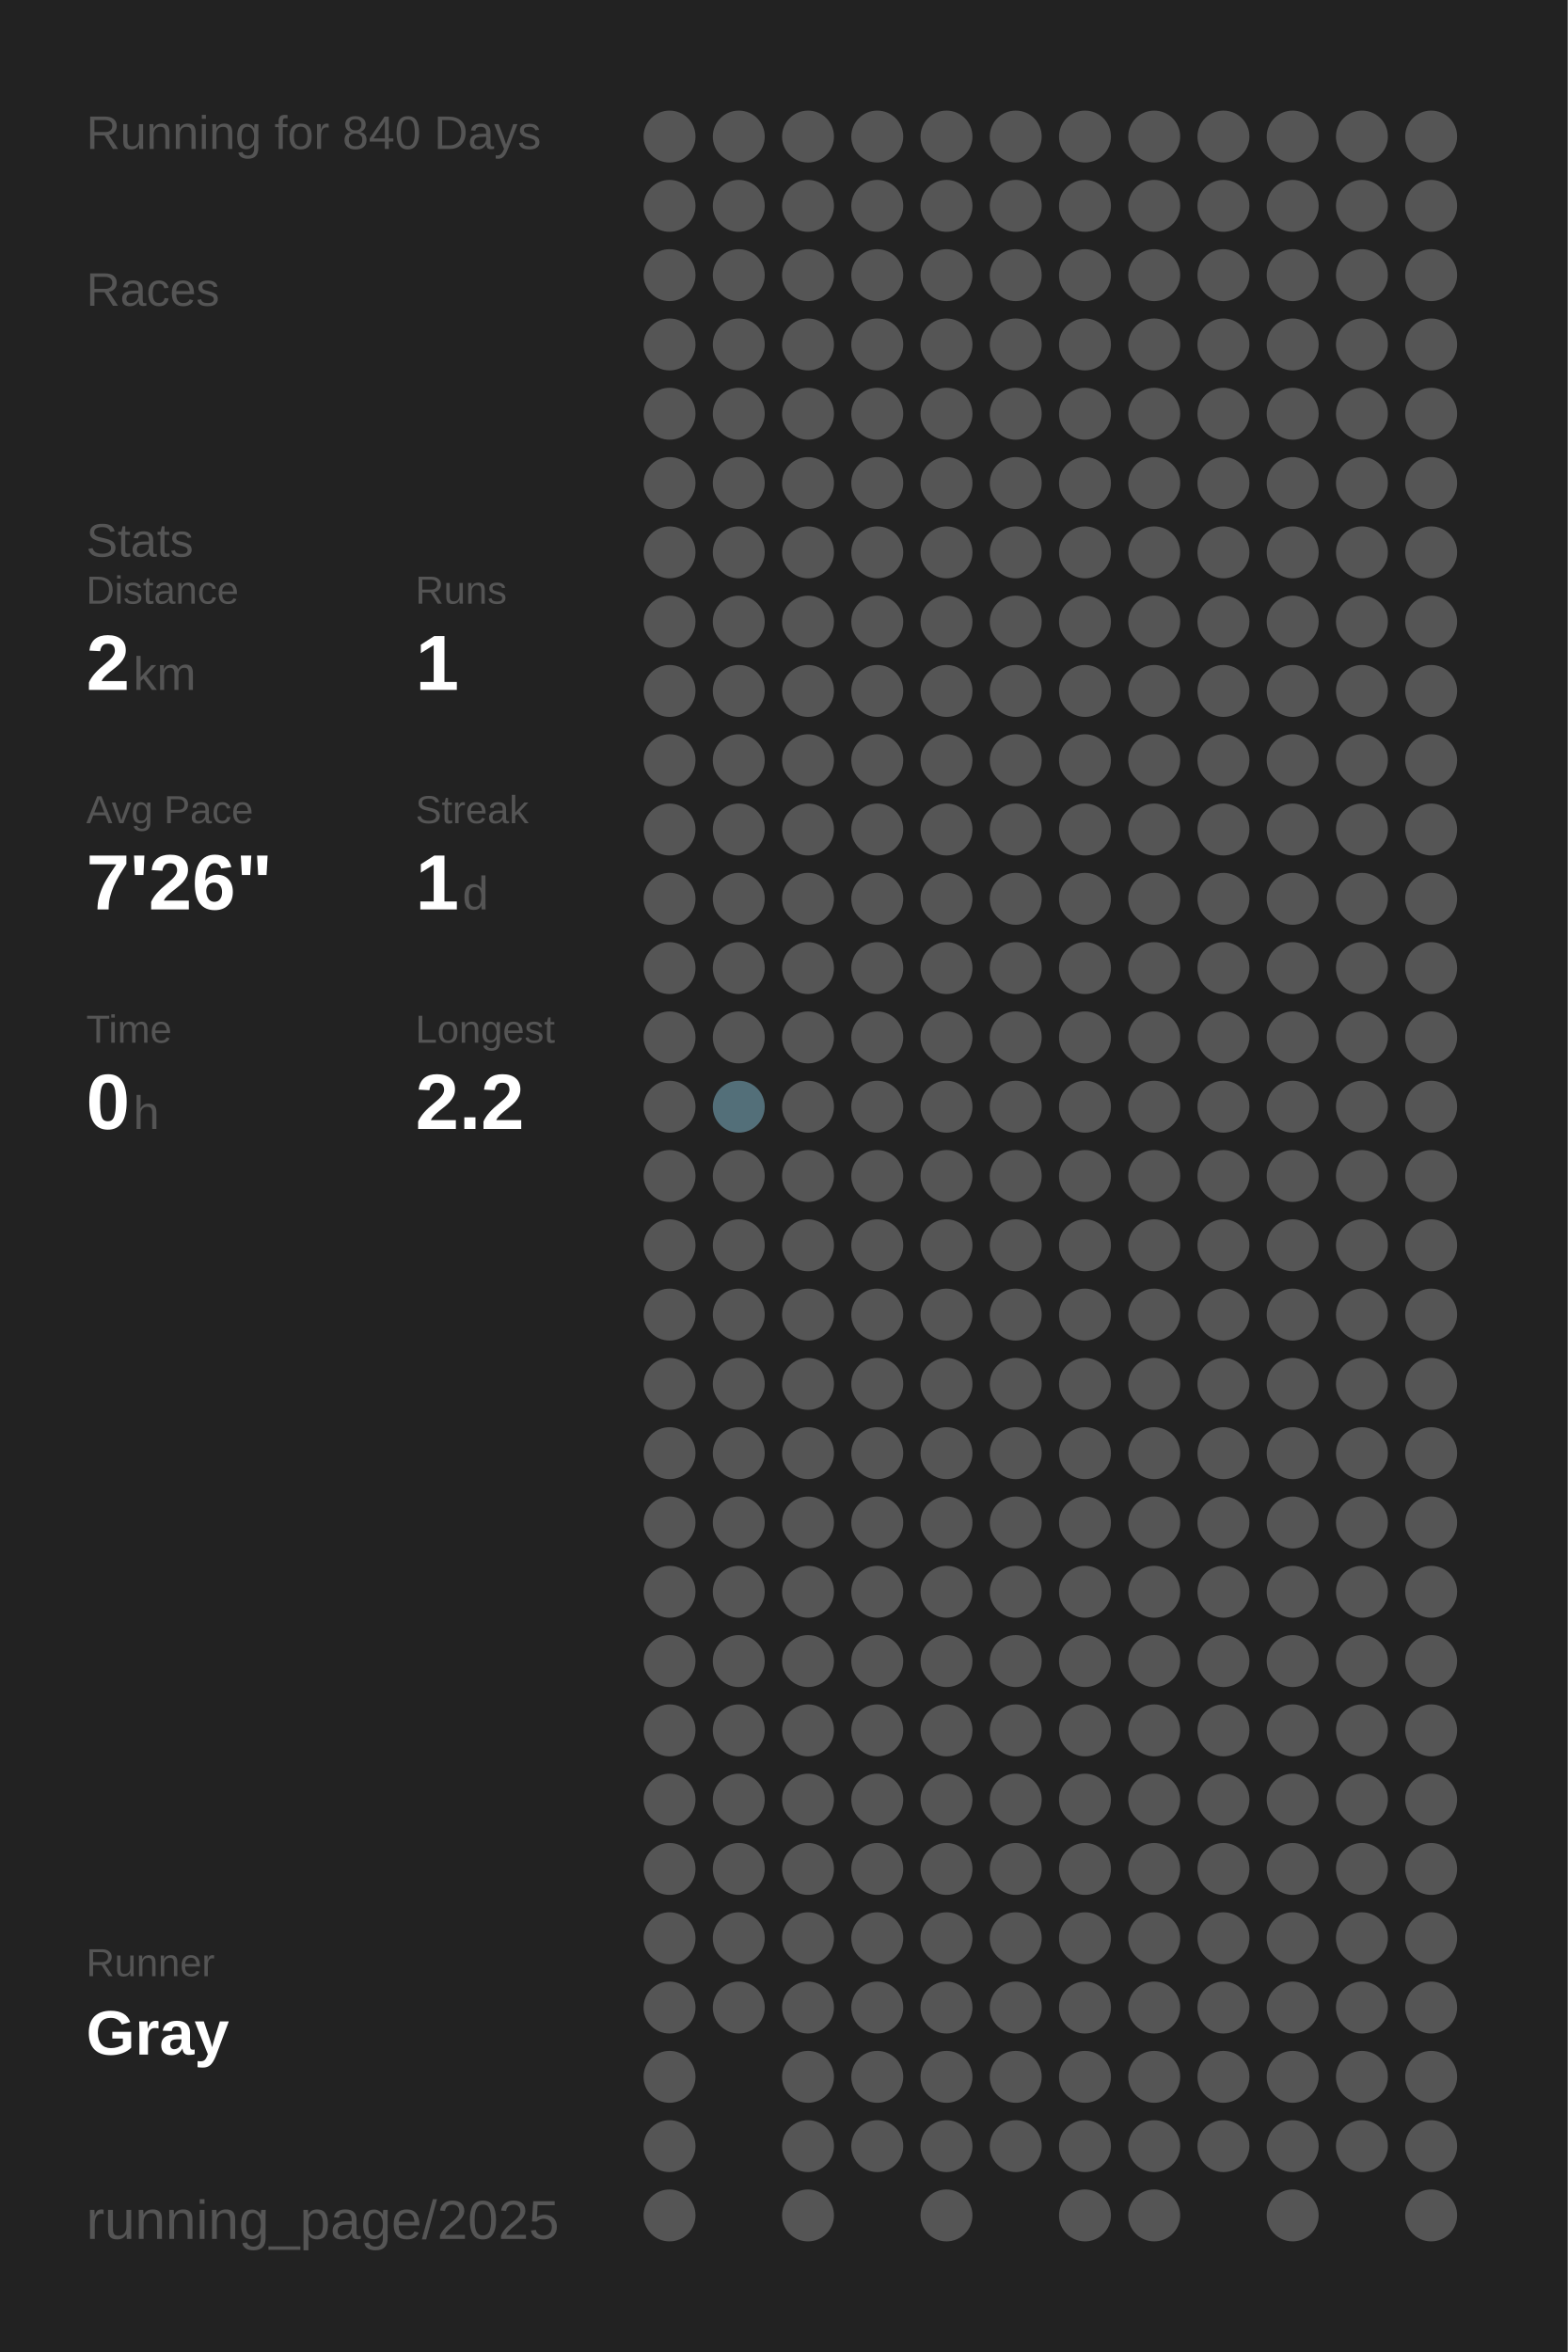
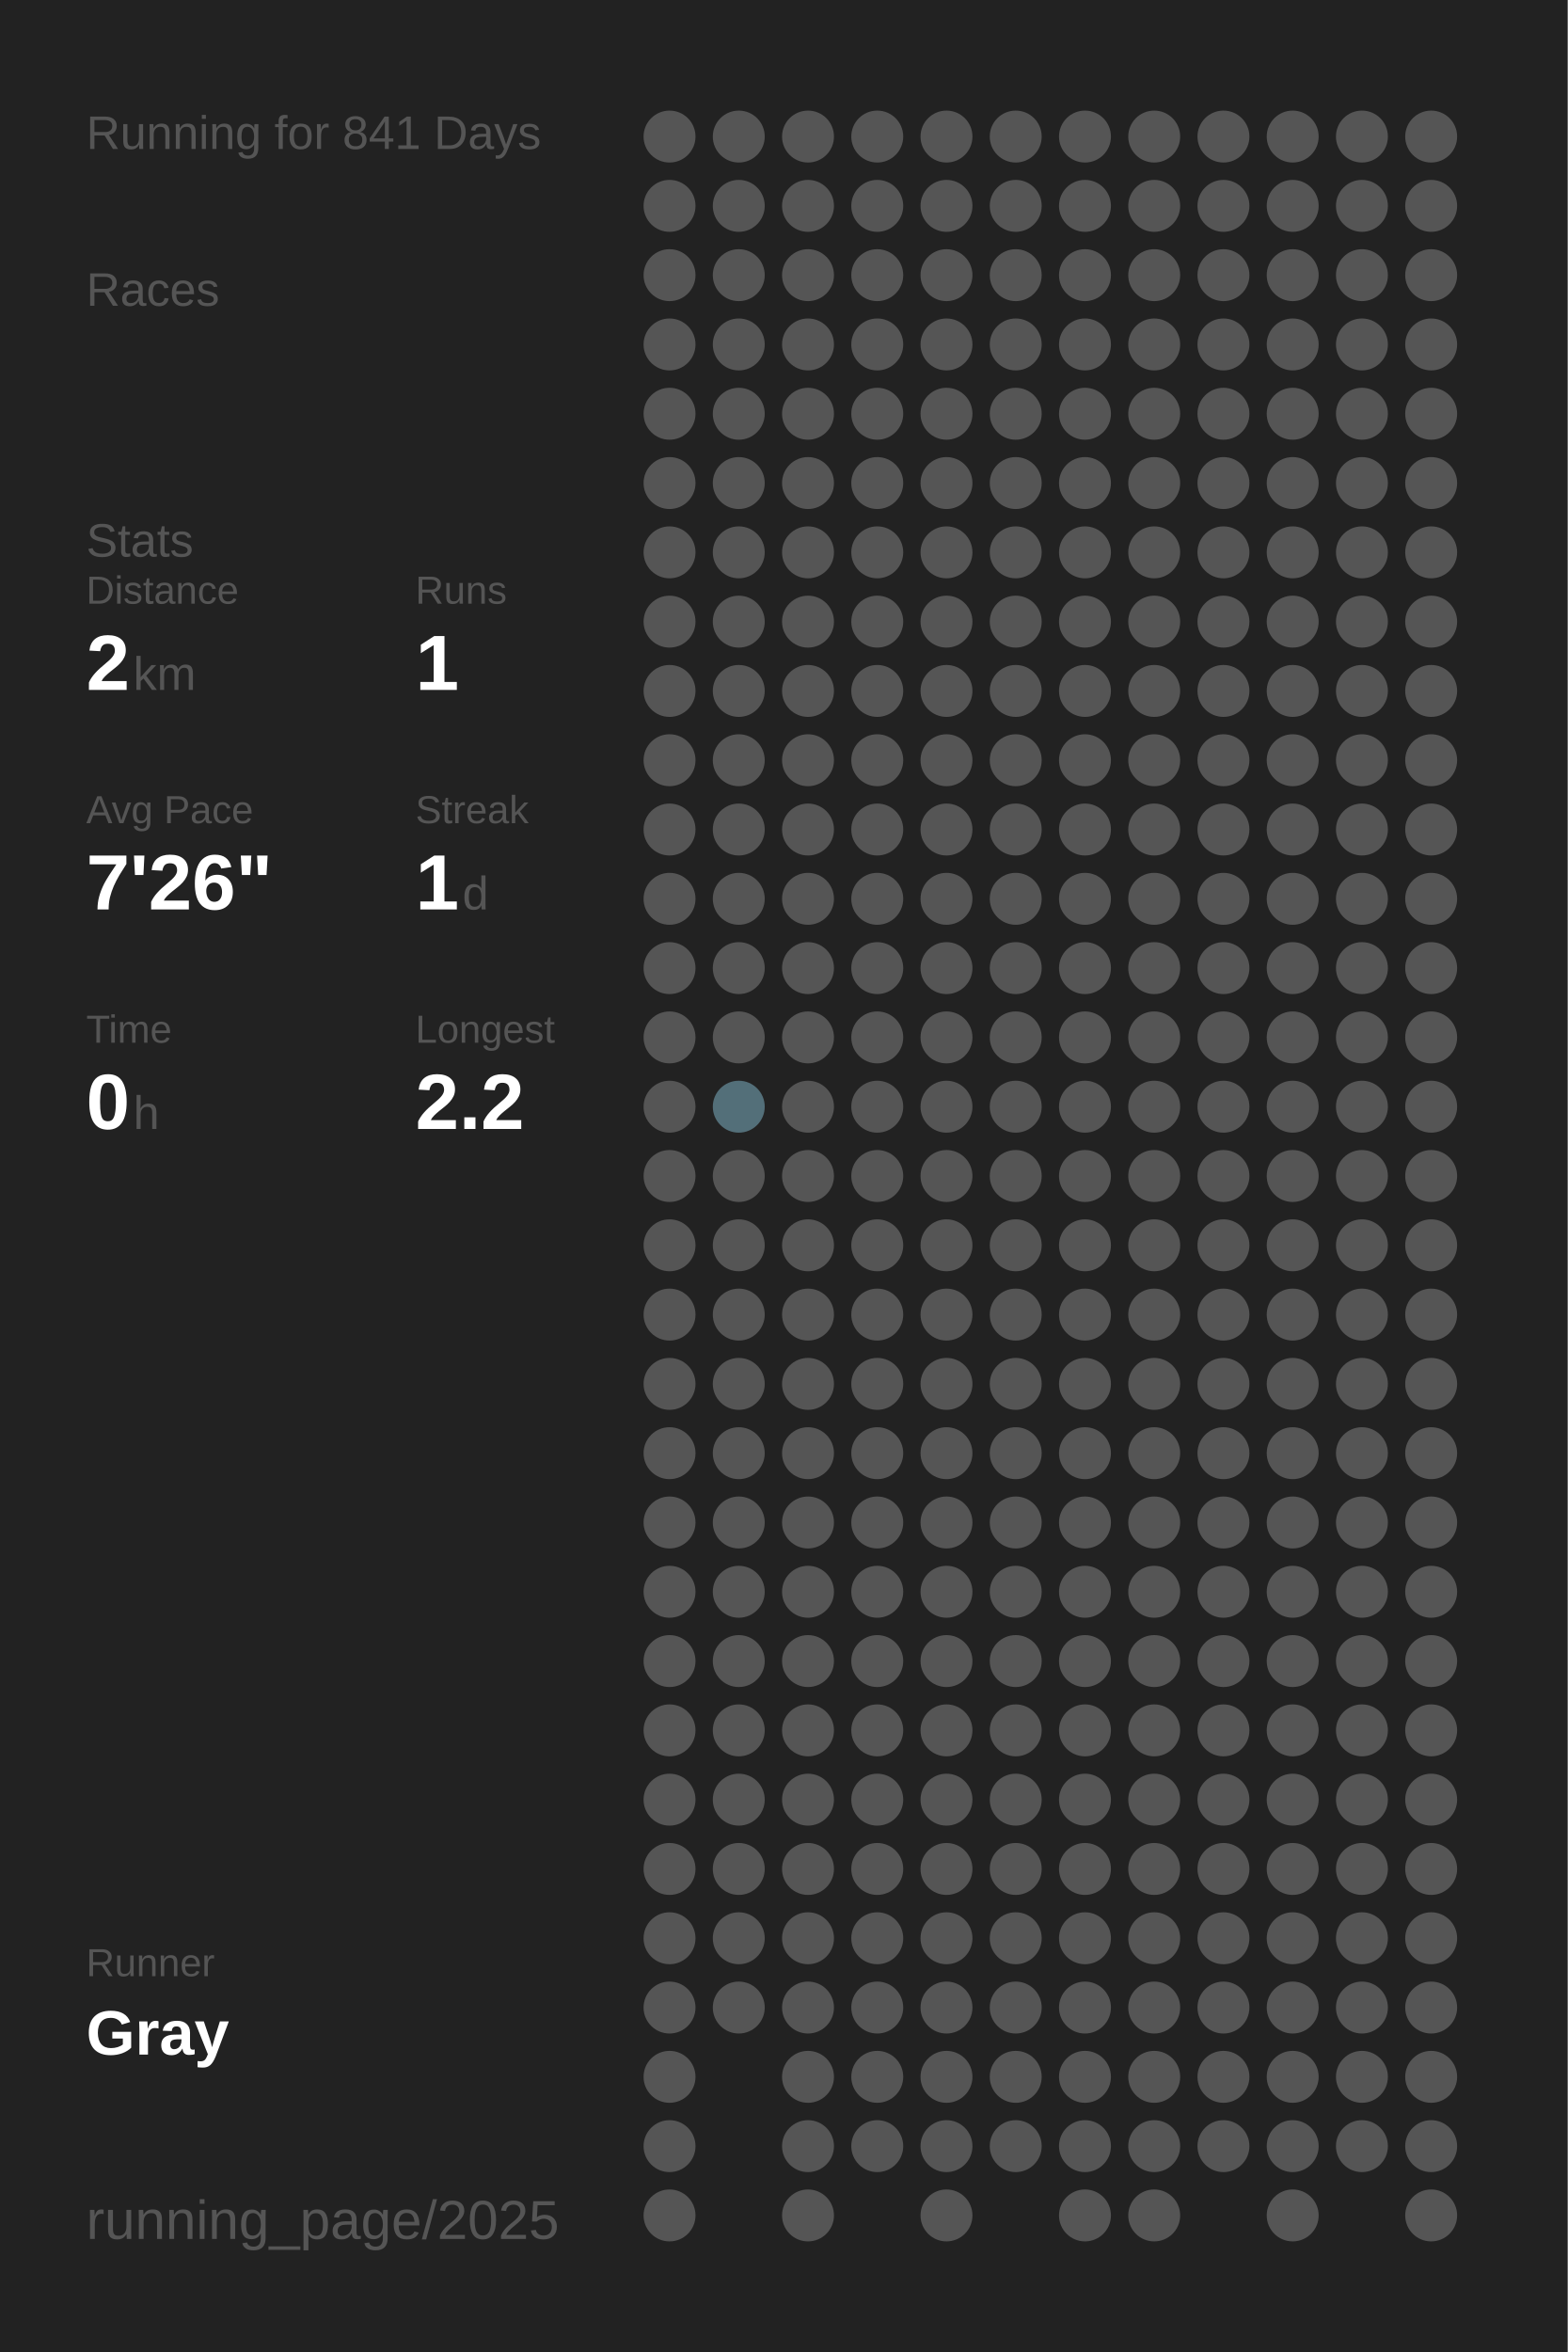
<svg xmlns="http://www.w3.org/2000/svg" baseProfile="full" height="300mm" version="1.1" viewBox="0,0,200,300" width="200mm">
  <defs />
  <rect fill="#222222" height="300" width="200" x="0" y="0" />
-   <text fill="#555555" style="font-size:6px; font-family:Arial;" x="11" y="19">Running for 840 Days</text>
+   <text fill="#555555" style="font-size:6px; font-family:Arial;" x="11" y="19">Running for 841 Days</text>
  <text fill="#555555" style="font-size:6px; font-family:Arial;" x="11" y="39">Races</text>
  <text fill="#555555" style="font-size:6px; font-family:Arial;" x="11" y="71">Stats</text>
  <text fill="#555555" style="font-size:5px; font-family:Arial;" x="11" y="77">Distance</text>
  <text fill="#FFFFFF" style="font-size:10px; font-family:Arial; font-weight:bold;" x="11" y="88">2</text>
  <text fill="#555555" style="font-size:6px; font-family:Arial;" x="17" y="88">km</text>
  <text fill="#555555" style="font-size:5px; font-family:Arial;" x="53" y="77">Runs</text>
  <text fill="#FFFFFF" style="font-size:10px; font-family:Arial; font-weight:bold;" x="53" y="88">1</text>
  <text fill="#555555" style="font-size:5px; font-family:Arial;" x="11" y="105">Avg Pace</text>
  <text fill="#FFFFFF" style="font-size:10px; font-family:Arial; font-weight:bold;" x="11" y="116">7'26"</text>
  <text fill="#555555" style="font-size:5px; font-family:Arial;" x="53" y="105">Streak</text>
  <text fill="#FFFFFF" style="font-size:10px; font-family:Arial; font-weight:bold;" x="53" y="116">1</text>
  <text fill="#555555" style="font-size:6px; font-family:Arial;" x="59" y="116">d</text>
  <text fill="#555555" style="font-size:5px; font-family:Arial;" x="11" y="133">Time</text>
  <text fill="#FFFFFF" style="font-size:10px; font-family:Arial; font-weight:bold;" x="11" y="144">0</text>
  <text fill="#555555" style="font-size:6px; font-family:Arial;" x="17" y="144">h</text>
  <text fill="#555555" style="font-size:5px; font-family:Arial;" x="53" y="133">Longest</text>
  <text fill="#FFFFFF" style="font-size:10px; font-family:Arial; font-weight:bold;" x="53" y="144">2.2</text>
  <text fill="#555555" style="font-size:5px; font-family:Arial;" x="11" y="252.065">Runner</text>
  <text fill="#FFFFFF" style="font-size:8px; font-family:Arial; font-weight:bold;" x="11" y="262.065">Gray</text>
  <text fill="#555555" style="font-size:7px; font-family:Arial;" x="11" y="285.581">running_page/2025</text>
  <circle cx="85.417" cy="17.419" fill="#555555" r="3.312" />
  <circle cx="85.417" cy="26.258" fill="#555555" r="3.312" />
  <circle cx="85.417" cy="35.097" fill="#555555" r="3.312" />
  <circle cx="85.417" cy="43.935" fill="#555555" r="3.312" />
  <circle cx="85.417" cy="52.774" fill="#555555" r="3.312" />
  <circle cx="85.417" cy="61.613" fill="#555555" r="3.312" />
  <circle cx="85.417" cy="70.452" fill="#555555" r="3.312" />
  <circle cx="85.417" cy="79.29" fill="#555555" r="3.312" />
  <circle cx="85.417" cy="88.129" fill="#555555" r="3.312" />
  <circle cx="85.417" cy="96.968" fill="#555555" r="3.312" />
  <circle cx="85.417" cy="105.806" fill="#555555" r="3.312" />
  <circle cx="85.417" cy="114.645" fill="#555555" r="3.312" />
  <circle cx="85.417" cy="123.484" fill="#555555" r="3.312" />
  <circle cx="85.417" cy="132.323" fill="#555555" r="3.312" />
  <circle cx="85.417" cy="141.161" fill="#555555" r="3.312" />
  <circle cx="85.417" cy="150" fill="#555555" r="3.312" />
  <circle cx="85.417" cy="158.839" fill="#555555" r="3.312" />
  <circle cx="85.417" cy="167.677" fill="#555555" r="3.312" />
  <circle cx="85.417" cy="176.516" fill="#555555" r="3.312" />
  <circle cx="85.417" cy="185.355" fill="#555555" r="3.312" />
  <circle cx="85.417" cy="194.194" fill="#555555" r="3.312" />
  <circle cx="85.417" cy="203.032" fill="#555555" r="3.312" />
  <circle cx="85.417" cy="211.871" fill="#555555" r="3.312" />
  <circle cx="85.417" cy="220.71" fill="#555555" r="3.312" />
  <circle cx="85.417" cy="229.548" fill="#555555" r="3.312" />
  <circle cx="85.417" cy="238.387" fill="#555555" r="3.312" />
  <circle cx="85.417" cy="247.226" fill="#555555" r="3.312" />
  <circle cx="85.417" cy="256.065" fill="#555555" r="3.312" />
  <circle cx="85.417" cy="264.903" fill="#555555" r="3.312" />
  <circle cx="85.417" cy="273.742" fill="#555555" r="3.312" />
  <circle cx="85.417" cy="282.581" fill="#555555" r="3.312" />
  <circle cx="94.25" cy="17.419" fill="#555555" r="3.312" />
  <circle cx="94.25" cy="26.258" fill="#555555" r="3.312" />
  <circle cx="94.25" cy="35.097" fill="#555555" r="3.312" />
  <circle cx="94.25" cy="43.935" fill="#555555" r="3.312" />
  <circle cx="94.25" cy="52.774" fill="#555555" r="3.312" />
  <circle cx="94.25" cy="61.613" fill="#555555" r="3.312" />
  <circle cx="94.25" cy="70.452" fill="#555555" r="3.312" />
  <circle cx="94.25" cy="79.29" fill="#555555" r="3.312" />
  <circle cx="94.25" cy="88.129" fill="#555555" r="3.312" />
  <circle cx="94.25" cy="96.968" fill="#555555" r="3.312" />
  <circle cx="94.25" cy="105.806" fill="#555555" r="3.312" />
  <circle cx="94.25" cy="114.645" fill="#555555" r="3.312" />
  <circle cx="94.25" cy="123.484" fill="#555555" r="3.312" />
  <circle cx="94.25" cy="132.323" fill="#555555" r="3.312" />
  <circle cx="94.25" cy="141.161" fill="#536f79" r="3.312" />
  <circle cx="94.25" cy="150" fill="#555555" r="3.312" />
  <circle cx="94.25" cy="158.839" fill="#555555" r="3.312" />
  <circle cx="94.25" cy="167.677" fill="#555555" r="3.312" />
  <circle cx="94.25" cy="176.516" fill="#555555" r="3.312" />
  <circle cx="94.25" cy="185.355" fill="#555555" r="3.312" />
  <circle cx="94.25" cy="194.194" fill="#555555" r="3.312" />
  <circle cx="94.25" cy="203.032" fill="#555555" r="3.312" />
  <circle cx="94.25" cy="211.871" fill="#555555" r="3.312" />
  <circle cx="94.25" cy="220.71" fill="#555555" r="3.312" />
  <circle cx="94.25" cy="229.548" fill="#555555" r="3.312" />
  <circle cx="94.25" cy="238.387" fill="#555555" r="3.312" />
  <circle cx="94.25" cy="247.226" fill="#555555" r="3.312" />
  <circle cx="94.25" cy="256.065" fill="#555555" r="3.312" />
  <circle cx="103.083" cy="17.419" fill="#555555" r="3.312" />
  <circle cx="103.083" cy="26.258" fill="#555555" r="3.312" />
  <circle cx="103.083" cy="35.097" fill="#555555" r="3.312" />
  <circle cx="103.083" cy="43.935" fill="#555555" r="3.312" />
  <circle cx="103.083" cy="52.774" fill="#555555" r="3.312" />
  <circle cx="103.083" cy="61.613" fill="#555555" r="3.312" />
  <circle cx="103.083" cy="70.452" fill="#555555" r="3.312" />
  <circle cx="103.083" cy="79.29" fill="#555555" r="3.312" />
  <circle cx="103.083" cy="88.129" fill="#555555" r="3.312" />
  <circle cx="103.083" cy="96.968" fill="#555555" r="3.312" />
  <circle cx="103.083" cy="105.806" fill="#555555" r="3.312" />
  <circle cx="103.083" cy="114.645" fill="#555555" r="3.312" />
  <circle cx="103.083" cy="123.484" fill="#555555" r="3.312" />
  <circle cx="103.083" cy="132.323" fill="#555555" r="3.312" />
  <circle cx="103.083" cy="141.161" fill="#555555" r="3.312" />
  <circle cx="103.083" cy="150" fill="#555555" r="3.312" />
  <circle cx="103.083" cy="158.839" fill="#555555" r="3.312" />
  <circle cx="103.083" cy="167.677" fill="#555555" r="3.312" />
  <circle cx="103.083" cy="176.516" fill="#555555" r="3.312" />
  <circle cx="103.083" cy="185.355" fill="#555555" r="3.312" />
  <circle cx="103.083" cy="194.194" fill="#555555" r="3.312" />
  <circle cx="103.083" cy="203.032" fill="#555555" r="3.312" />
  <circle cx="103.083" cy="211.871" fill="#555555" r="3.312" />
  <circle cx="103.083" cy="220.71" fill="#555555" r="3.312" />
  <circle cx="103.083" cy="229.548" fill="#555555" r="3.312" />
  <circle cx="103.083" cy="238.387" fill="#555555" r="3.312" />
  <circle cx="103.083" cy="247.226" fill="#555555" r="3.312" />
  <circle cx="103.083" cy="256.065" fill="#555555" r="3.312" />
  <circle cx="103.083" cy="264.903" fill="#555555" r="3.312" />
  <circle cx="103.083" cy="273.742" fill="#555555" r="3.312" />
  <circle cx="103.083" cy="282.581" fill="#555555" r="3.312" />
  <circle cx="111.917" cy="17.419" fill="#555555" r="3.312" />
  <circle cx="111.917" cy="26.258" fill="#555555" r="3.312" />
  <circle cx="111.917" cy="35.097" fill="#555555" r="3.312" />
  <circle cx="111.917" cy="43.935" fill="#555555" r="3.312" />
  <circle cx="111.917" cy="52.774" fill="#555555" r="3.312" />
  <circle cx="111.917" cy="61.613" fill="#555555" r="3.312" />
  <circle cx="111.917" cy="70.452" fill="#555555" r="3.312" />
  <circle cx="111.917" cy="79.29" fill="#555555" r="3.312" />
  <circle cx="111.917" cy="88.129" fill="#555555" r="3.312" />
  <circle cx="111.917" cy="96.968" fill="#555555" r="3.312" />
  <circle cx="111.917" cy="105.806" fill="#555555" r="3.312" />
  <circle cx="111.917" cy="114.645" fill="#555555" r="3.312" />
  <circle cx="111.917" cy="123.484" fill="#555555" r="3.312" />
  <circle cx="111.917" cy="132.323" fill="#555555" r="3.312" />
  <circle cx="111.917" cy="141.161" fill="#555555" r="3.312" />
  <circle cx="111.917" cy="150" fill="#555555" r="3.312" />
  <circle cx="111.917" cy="158.839" fill="#555555" r="3.312" />
  <circle cx="111.917" cy="167.677" fill="#555555" r="3.312" />
  <circle cx="111.917" cy="176.516" fill="#555555" r="3.312" />
  <circle cx="111.917" cy="185.355" fill="#555555" r="3.312" />
  <circle cx="111.917" cy="194.194" fill="#555555" r="3.312" />
  <circle cx="111.917" cy="203.032" fill="#555555" r="3.312" />
  <circle cx="111.917" cy="211.871" fill="#555555" r="3.312" />
  <circle cx="111.917" cy="220.71" fill="#555555" r="3.312" />
  <circle cx="111.917" cy="229.548" fill="#555555" r="3.312" />
  <circle cx="111.917" cy="238.387" fill="#555555" r="3.312" />
  <circle cx="111.917" cy="247.226" fill="#555555" r="3.312" />
  <circle cx="111.917" cy="256.065" fill="#555555" r="3.312" />
  <circle cx="111.917" cy="264.903" fill="#555555" r="3.312" />
  <circle cx="111.917" cy="273.742" fill="#555555" r="3.312" />
  <circle cx="120.75" cy="17.419" fill="#555555" r="3.312" />
  <circle cx="120.75" cy="26.258" fill="#555555" r="3.312" />
  <circle cx="120.75" cy="35.097" fill="#555555" r="3.312" />
  <circle cx="120.75" cy="43.935" fill="#555555" r="3.312" />
  <circle cx="120.75" cy="52.774" fill="#555555" r="3.312" />
  <circle cx="120.75" cy="61.613" fill="#555555" r="3.312" />
  <circle cx="120.75" cy="70.452" fill="#555555" r="3.312" />
  <circle cx="120.75" cy="79.29" fill="#555555" r="3.312" />
  <circle cx="120.75" cy="88.129" fill="#555555" r="3.312" />
  <circle cx="120.75" cy="96.968" fill="#555555" r="3.312" />
  <circle cx="120.75" cy="105.806" fill="#555555" r="3.312" />
  <circle cx="120.75" cy="114.645" fill="#555555" r="3.312" />
  <circle cx="120.75" cy="123.484" fill="#555555" r="3.312" />
  <circle cx="120.75" cy="132.323" fill="#555555" r="3.312" />
  <circle cx="120.75" cy="141.161" fill="#555555" r="3.312" />
  <circle cx="120.75" cy="150" fill="#555555" r="3.312" />
  <circle cx="120.75" cy="158.839" fill="#555555" r="3.312" />
  <circle cx="120.75" cy="167.677" fill="#555555" r="3.312" />
  <circle cx="120.75" cy="176.516" fill="#555555" r="3.312" />
  <circle cx="120.75" cy="185.355" fill="#555555" r="3.312" />
  <circle cx="120.75" cy="194.194" fill="#555555" r="3.312" />
  <circle cx="120.75" cy="203.032" fill="#555555" r="3.312" />
  <circle cx="120.75" cy="211.871" fill="#555555" r="3.312" />
  <circle cx="120.75" cy="220.71" fill="#555555" r="3.312" />
  <circle cx="120.75" cy="229.548" fill="#555555" r="3.312" />
  <circle cx="120.75" cy="238.387" fill="#555555" r="3.312" />
  <circle cx="120.75" cy="247.226" fill="#555555" r="3.312" />
  <circle cx="120.75" cy="256.065" fill="#555555" r="3.312" />
  <circle cx="120.75" cy="264.903" fill="#555555" r="3.312" />
  <circle cx="120.75" cy="273.742" fill="#555555" r="3.312" />
  <circle cx="120.75" cy="282.581" fill="#555555" r="3.312" />
  <circle cx="129.583" cy="17.419" fill="#555555" r="3.312" />
  <circle cx="129.583" cy="26.258" fill="#555555" r="3.312" />
  <circle cx="129.583" cy="35.097" fill="#555555" r="3.312" />
  <circle cx="129.583" cy="43.935" fill="#555555" r="3.312" />
  <circle cx="129.583" cy="52.774" fill="#555555" r="3.312" />
  <circle cx="129.583" cy="61.613" fill="#555555" r="3.312" />
  <circle cx="129.583" cy="70.452" fill="#555555" r="3.312" />
  <circle cx="129.583" cy="79.29" fill="#555555" r="3.312" />
  <circle cx="129.583" cy="88.129" fill="#555555" r="3.312" />
  <circle cx="129.583" cy="96.968" fill="#555555" r="3.312" />
  <circle cx="129.583" cy="105.806" fill="#555555" r="3.312" />
  <circle cx="129.583" cy="114.645" fill="#555555" r="3.312" />
  <circle cx="129.583" cy="123.484" fill="#555555" r="3.312" />
  <circle cx="129.583" cy="132.323" fill="#555555" r="3.312" />
  <circle cx="129.583" cy="141.161" fill="#555555" r="3.312" />
  <circle cx="129.583" cy="150" fill="#555555" r="3.312" />
  <circle cx="129.583" cy="158.839" fill="#555555" r="3.312" />
  <circle cx="129.583" cy="167.677" fill="#555555" r="3.312" />
  <circle cx="129.583" cy="176.516" fill="#555555" r="3.312" />
  <circle cx="129.583" cy="185.355" fill="#555555" r="3.312" />
  <circle cx="129.583" cy="194.194" fill="#555555" r="3.312" />
  <circle cx="129.583" cy="203.032" fill="#555555" r="3.312" />
  <circle cx="129.583" cy="211.871" fill="#555555" r="3.312" />
  <circle cx="129.583" cy="220.71" fill="#555555" r="3.312" />
  <circle cx="129.583" cy="229.548" fill="#555555" r="3.312" />
  <circle cx="129.583" cy="238.387" fill="#555555" r="3.312" />
  <circle cx="129.583" cy="247.226" fill="#555555" r="3.312" />
  <circle cx="129.583" cy="256.065" fill="#555555" r="3.312" />
  <circle cx="129.583" cy="264.903" fill="#555555" r="3.312" />
  <circle cx="129.583" cy="273.742" fill="#555555" r="3.312" />
  <circle cx="138.417" cy="17.419" fill="#555555" r="3.312" />
  <circle cx="138.417" cy="26.258" fill="#555555" r="3.312" />
  <circle cx="138.417" cy="35.097" fill="#555555" r="3.312" />
  <circle cx="138.417" cy="43.935" fill="#555555" r="3.312" />
  <circle cx="138.417" cy="52.774" fill="#555555" r="3.312" />
  <circle cx="138.417" cy="61.613" fill="#555555" r="3.312" />
  <circle cx="138.417" cy="70.452" fill="#555555" r="3.312" />
  <circle cx="138.417" cy="79.29" fill="#555555" r="3.312" />
  <circle cx="138.417" cy="88.129" fill="#555555" r="3.312" />
  <circle cx="138.417" cy="96.968" fill="#555555" r="3.312" />
  <circle cx="138.417" cy="105.806" fill="#555555" r="3.312" />
  <circle cx="138.417" cy="114.645" fill="#555555" r="3.312" />
  <circle cx="138.417" cy="123.484" fill="#555555" r="3.312" />
  <circle cx="138.417" cy="132.323" fill="#555555" r="3.312" />
  <circle cx="138.417" cy="141.161" fill="#555555" r="3.312" />
  <circle cx="138.417" cy="150" fill="#555555" r="3.312" />
  <circle cx="138.417" cy="158.839" fill="#555555" r="3.312" />
  <circle cx="138.417" cy="167.677" fill="#555555" r="3.312" />
  <circle cx="138.417" cy="176.516" fill="#555555" r="3.312" />
  <circle cx="138.417" cy="185.355" fill="#555555" r="3.312" />
  <circle cx="138.417" cy="194.194" fill="#555555" r="3.312" />
  <circle cx="138.417" cy="203.032" fill="#555555" r="3.312" />
  <circle cx="138.417" cy="211.871" fill="#555555" r="3.312" />
  <circle cx="138.417" cy="220.71" fill="#555555" r="3.312" />
  <circle cx="138.417" cy="229.548" fill="#555555" r="3.312" />
  <circle cx="138.417" cy="238.387" fill="#555555" r="3.312" />
  <circle cx="138.417" cy="247.226" fill="#555555" r="3.312" />
  <circle cx="138.417" cy="256.065" fill="#555555" r="3.312" />
  <circle cx="138.417" cy="264.903" fill="#555555" r="3.312" />
  <circle cx="138.417" cy="273.742" fill="#555555" r="3.312" />
  <circle cx="138.417" cy="282.581" fill="#555555" r="3.312" />
  <circle cx="147.25" cy="17.419" fill="#555555" r="3.312" />
  <circle cx="147.25" cy="26.258" fill="#555555" r="3.312" />
  <circle cx="147.25" cy="35.097" fill="#555555" r="3.312" />
  <circle cx="147.25" cy="43.935" fill="#555555" r="3.312" />
  <circle cx="147.25" cy="52.774" fill="#555555" r="3.312" />
  <circle cx="147.25" cy="61.613" fill="#555555" r="3.312" />
  <circle cx="147.25" cy="70.452" fill="#555555" r="3.312" />
  <circle cx="147.25" cy="79.29" fill="#555555" r="3.312" />
  <circle cx="147.25" cy="88.129" fill="#555555" r="3.312" />
  <circle cx="147.25" cy="96.968" fill="#555555" r="3.312" />
  <circle cx="147.25" cy="105.806" fill="#555555" r="3.312" />
  <circle cx="147.25" cy="114.645" fill="#555555" r="3.312" />
  <circle cx="147.25" cy="123.484" fill="#555555" r="3.312" />
  <circle cx="147.25" cy="132.323" fill="#555555" r="3.312" />
  <circle cx="147.25" cy="141.161" fill="#555555" r="3.312" />
  <circle cx="147.25" cy="150" fill="#555555" r="3.312" />
  <circle cx="147.25" cy="158.839" fill="#555555" r="3.312" />
  <circle cx="147.25" cy="167.677" fill="#555555" r="3.312" />
  <circle cx="147.25" cy="176.516" fill="#555555" r="3.312" />
  <circle cx="147.25" cy="185.355" fill="#555555" r="3.312" />
  <circle cx="147.25" cy="194.194" fill="#555555" r="3.312" />
  <circle cx="147.25" cy="203.032" fill="#555555" r="3.312" />
  <circle cx="147.25" cy="211.871" fill="#555555" r="3.312" />
  <circle cx="147.25" cy="220.71" fill="#555555" r="3.312" />
  <circle cx="147.25" cy="229.548" fill="#555555" r="3.312" />
  <circle cx="147.25" cy="238.387" fill="#555555" r="3.312" />
  <circle cx="147.25" cy="247.226" fill="#555555" r="3.312" />
  <circle cx="147.25" cy="256.065" fill="#555555" r="3.312" />
  <circle cx="147.25" cy="264.903" fill="#555555" r="3.312" />
  <circle cx="147.25" cy="273.742" fill="#555555" r="3.312" />
  <circle cx="147.25" cy="282.581" fill="#555555" r="3.312" />
  <circle cx="156.083" cy="17.419" fill="#555555" r="3.312" />
  <circle cx="156.083" cy="26.258" fill="#555555" r="3.312" />
  <circle cx="156.083" cy="35.097" fill="#555555" r="3.312" />
  <circle cx="156.083" cy="43.935" fill="#555555" r="3.312" />
  <circle cx="156.083" cy="52.774" fill="#555555" r="3.312" />
  <circle cx="156.083" cy="61.613" fill="#555555" r="3.312" />
  <circle cx="156.083" cy="70.452" fill="#555555" r="3.312" />
  <circle cx="156.083" cy="79.29" fill="#555555" r="3.312" />
  <circle cx="156.083" cy="88.129" fill="#555555" r="3.312" />
  <circle cx="156.083" cy="96.968" fill="#555555" r="3.312" />
  <circle cx="156.083" cy="105.806" fill="#555555" r="3.312" />
  <circle cx="156.083" cy="114.645" fill="#555555" r="3.312" />
  <circle cx="156.083" cy="123.484" fill="#555555" r="3.312" />
  <circle cx="156.083" cy="132.323" fill="#555555" r="3.312" />
  <circle cx="156.083" cy="141.161" fill="#555555" r="3.312" />
  <circle cx="156.083" cy="150" fill="#555555" r="3.312" />
  <circle cx="156.083" cy="158.839" fill="#555555" r="3.312" />
  <circle cx="156.083" cy="167.677" fill="#555555" r="3.312" />
  <circle cx="156.083" cy="176.516" fill="#555555" r="3.312" />
  <circle cx="156.083" cy="185.355" fill="#555555" r="3.312" />
  <circle cx="156.083" cy="194.194" fill="#555555" r="3.312" />
  <circle cx="156.083" cy="203.032" fill="#555555" r="3.312" />
  <circle cx="156.083" cy="211.871" fill="#555555" r="3.312" />
  <circle cx="156.083" cy="220.71" fill="#555555" r="3.312" />
  <circle cx="156.083" cy="229.548" fill="#555555" r="3.312" />
  <circle cx="156.083" cy="238.387" fill="#555555" r="3.312" />
  <circle cx="156.083" cy="247.226" fill="#555555" r="3.312" />
  <circle cx="156.083" cy="256.065" fill="#555555" r="3.312" />
  <circle cx="156.083" cy="264.903" fill="#555555" r="3.312" />
  <circle cx="156.083" cy="273.742" fill="#555555" r="3.312" />
  <circle cx="164.917" cy="17.419" fill="#555555" r="3.312" />
  <circle cx="164.917" cy="26.258" fill="#555555" r="3.312" />
  <circle cx="164.917" cy="35.097" fill="#555555" r="3.312" />
  <circle cx="164.917" cy="43.935" fill="#555555" r="3.312" />
  <circle cx="164.917" cy="52.774" fill="#555555" r="3.312" />
  <circle cx="164.917" cy="61.613" fill="#555555" r="3.312" />
  <circle cx="164.917" cy="70.452" fill="#555555" r="3.312" />
  <circle cx="164.917" cy="79.29" fill="#555555" r="3.312" />
  <circle cx="164.917" cy="88.129" fill="#555555" r="3.312" />
  <circle cx="164.917" cy="96.968" fill="#555555" r="3.312" />
  <circle cx="164.917" cy="105.806" fill="#555555" r="3.312" />
  <circle cx="164.917" cy="114.645" fill="#555555" r="3.312" />
  <circle cx="164.917" cy="123.484" fill="#555555" r="3.312" />
  <circle cx="164.917" cy="132.323" fill="#555555" r="3.312" />
  <circle cx="164.917" cy="141.161" fill="#555555" r="3.312" />
  <circle cx="164.917" cy="150" fill="#555555" r="3.312" />
  <circle cx="164.917" cy="158.839" fill="#555555" r="3.312" />
  <circle cx="164.917" cy="167.677" fill="#555555" r="3.312" />
  <circle cx="164.917" cy="176.516" fill="#555555" r="3.312" />
  <circle cx="164.917" cy="185.355" fill="#555555" r="3.312" />
  <circle cx="164.917" cy="194.194" fill="#555555" r="3.312" />
  <circle cx="164.917" cy="203.032" fill="#555555" r="3.312" />
  <circle cx="164.917" cy="211.871" fill="#555555" r="3.312" />
  <circle cx="164.917" cy="220.71" fill="#555555" r="3.312" />
  <circle cx="164.917" cy="229.548" fill="#555555" r="3.312" />
  <circle cx="164.917" cy="238.387" fill="#555555" r="3.312" />
  <circle cx="164.917" cy="247.226" fill="#555555" r="3.312" />
  <circle cx="164.917" cy="256.065" fill="#555555" r="3.312" />
  <circle cx="164.917" cy="264.903" fill="#555555" r="3.312" />
  <circle cx="164.917" cy="273.742" fill="#555555" r="3.312" />
  <circle cx="164.917" cy="282.581" fill="#555555" r="3.312" />
  <circle cx="173.75" cy="17.419" fill="#555555" r="3.312" />
  <circle cx="173.75" cy="26.258" fill="#555555" r="3.312" />
  <circle cx="173.75" cy="35.097" fill="#555555" r="3.312" />
  <circle cx="173.75" cy="43.935" fill="#555555" r="3.312" />
  <circle cx="173.75" cy="52.774" fill="#555555" r="3.312" />
  <circle cx="173.75" cy="61.613" fill="#555555" r="3.312" />
  <circle cx="173.75" cy="70.452" fill="#555555" r="3.312" />
  <circle cx="173.75" cy="79.29" fill="#555555" r="3.312" />
  <circle cx="173.75" cy="88.129" fill="#555555" r="3.312" />
  <circle cx="173.75" cy="96.968" fill="#555555" r="3.312" />
  <circle cx="173.75" cy="105.806" fill="#555555" r="3.312" />
  <circle cx="173.75" cy="114.645" fill="#555555" r="3.312" />
  <circle cx="173.75" cy="123.484" fill="#555555" r="3.312" />
  <circle cx="173.75" cy="132.323" fill="#555555" r="3.312" />
  <circle cx="173.75" cy="141.161" fill="#555555" r="3.312" />
  <circle cx="173.75" cy="150" fill="#555555" r="3.312" />
  <circle cx="173.75" cy="158.839" fill="#555555" r="3.312" />
  <circle cx="173.75" cy="167.677" fill="#555555" r="3.312" />
  <circle cx="173.75" cy="176.516" fill="#555555" r="3.312" />
  <circle cx="173.75" cy="185.355" fill="#555555" r="3.312" />
  <circle cx="173.75" cy="194.194" fill="#555555" r="3.312" />
  <circle cx="173.75" cy="203.032" fill="#555555" r="3.312" />
  <circle cx="173.75" cy="211.871" fill="#555555" r="3.312" />
  <circle cx="173.75" cy="220.71" fill="#555555" r="3.312" />
  <circle cx="173.75" cy="229.548" fill="#555555" r="3.312" />
  <circle cx="173.75" cy="238.387" fill="#555555" r="3.312" />
  <circle cx="173.75" cy="247.226" fill="#555555" r="3.312" />
  <circle cx="173.75" cy="256.065" fill="#555555" r="3.312" />
  <circle cx="173.75" cy="264.903" fill="#555555" r="3.312" />
  <circle cx="173.75" cy="273.742" fill="#555555" r="3.312" />
  <circle cx="182.583" cy="17.419" fill="#555555" r="3.312" />
  <circle cx="182.583" cy="26.258" fill="#555555" r="3.312" />
  <circle cx="182.583" cy="35.097" fill="#555555" r="3.312" />
  <circle cx="182.583" cy="43.935" fill="#555555" r="3.312" />
  <circle cx="182.583" cy="52.774" fill="#555555" r="3.312" />
  <circle cx="182.583" cy="61.613" fill="#555555" r="3.312" />
  <circle cx="182.583" cy="70.452" fill="#555555" r="3.312" />
  <circle cx="182.583" cy="79.29" fill="#555555" r="3.312" />
  <circle cx="182.583" cy="88.129" fill="#555555" r="3.312" />
  <circle cx="182.583" cy="96.968" fill="#555555" r="3.312" />
  <circle cx="182.583" cy="105.806" fill="#555555" r="3.312" />
  <circle cx="182.583" cy="114.645" fill="#555555" r="3.312" />
  <circle cx="182.583" cy="123.484" fill="#555555" r="3.312" />
  <circle cx="182.583" cy="132.323" fill="#555555" r="3.312" />
  <circle cx="182.583" cy="141.161" fill="#555555" r="3.312" />
  <circle cx="182.583" cy="150" fill="#555555" r="3.312" />
  <circle cx="182.583" cy="158.839" fill="#555555" r="3.312" />
  <circle cx="182.583" cy="167.677" fill="#555555" r="3.312" />
  <circle cx="182.583" cy="176.516" fill="#555555" r="3.312" />
  <circle cx="182.583" cy="185.355" fill="#555555" r="3.312" />
  <circle cx="182.583" cy="194.194" fill="#555555" r="3.312" />
  <circle cx="182.583" cy="203.032" fill="#555555" r="3.312" />
  <circle cx="182.583" cy="211.871" fill="#555555" r="3.312" />
  <circle cx="182.583" cy="220.71" fill="#555555" r="3.312" />
  <circle cx="182.583" cy="229.548" fill="#555555" r="3.312" />
  <circle cx="182.583" cy="238.387" fill="#555555" r="3.312" />
  <circle cx="182.583" cy="247.226" fill="#555555" r="3.312" />
  <circle cx="182.583" cy="256.065" fill="#555555" r="3.312" />
  <circle cx="182.583" cy="264.903" fill="#555555" r="3.312" />
  <circle cx="182.583" cy="273.742" fill="#555555" r="3.312" />
  <circle cx="182.583" cy="282.581" fill="#555555" r="3.312" />
</svg>
